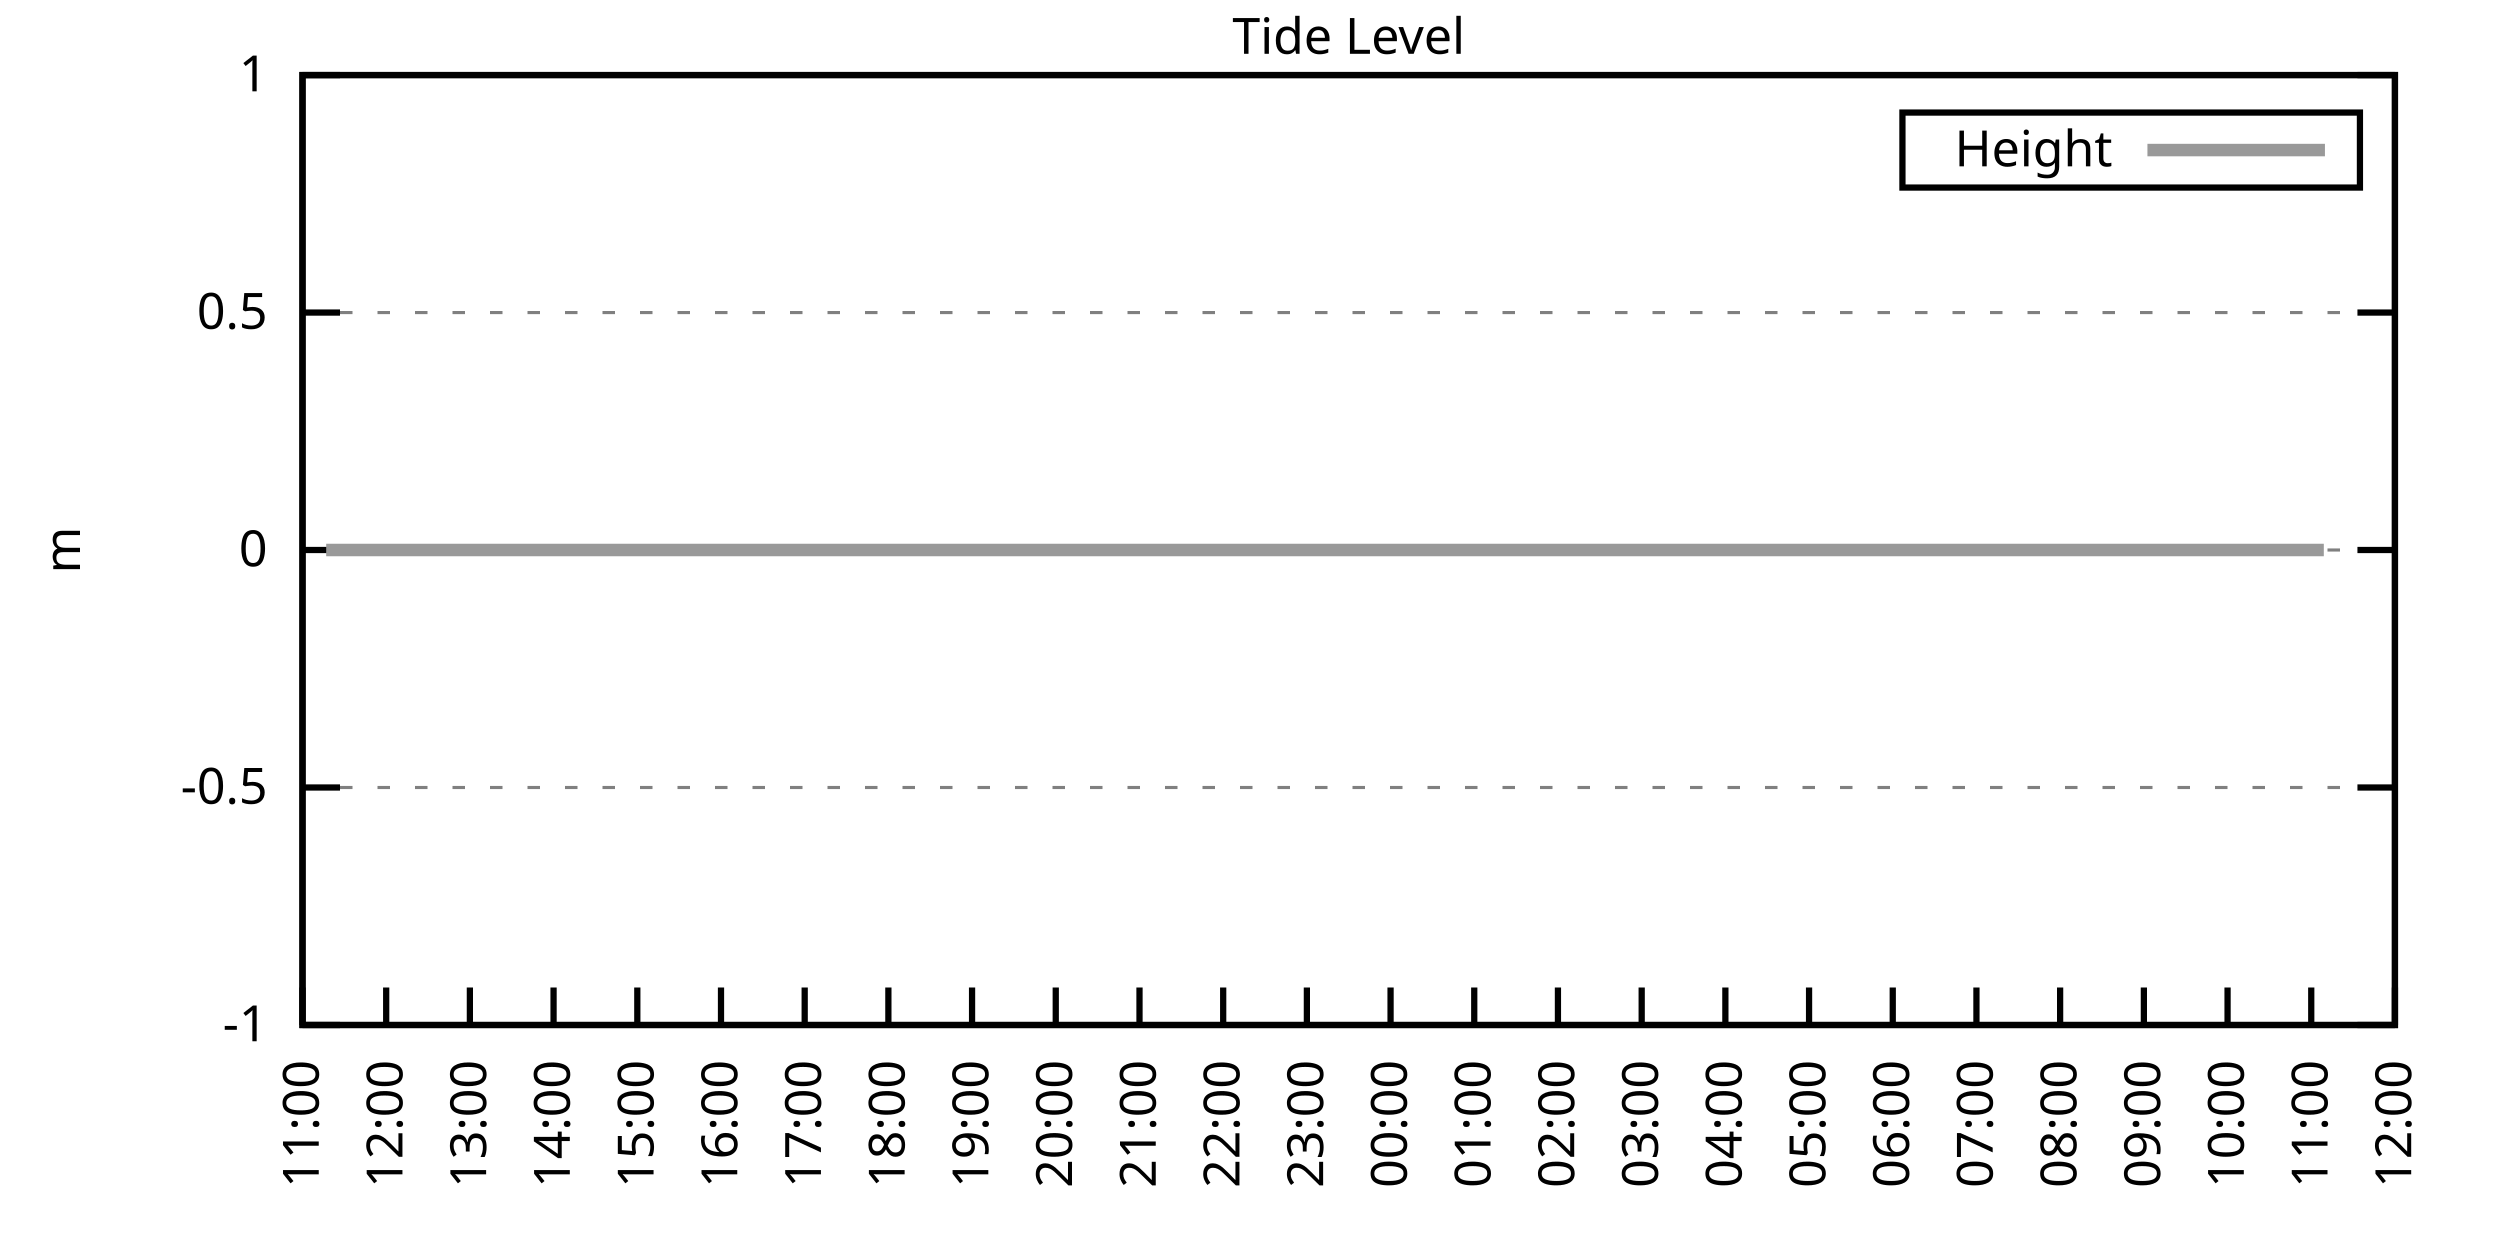
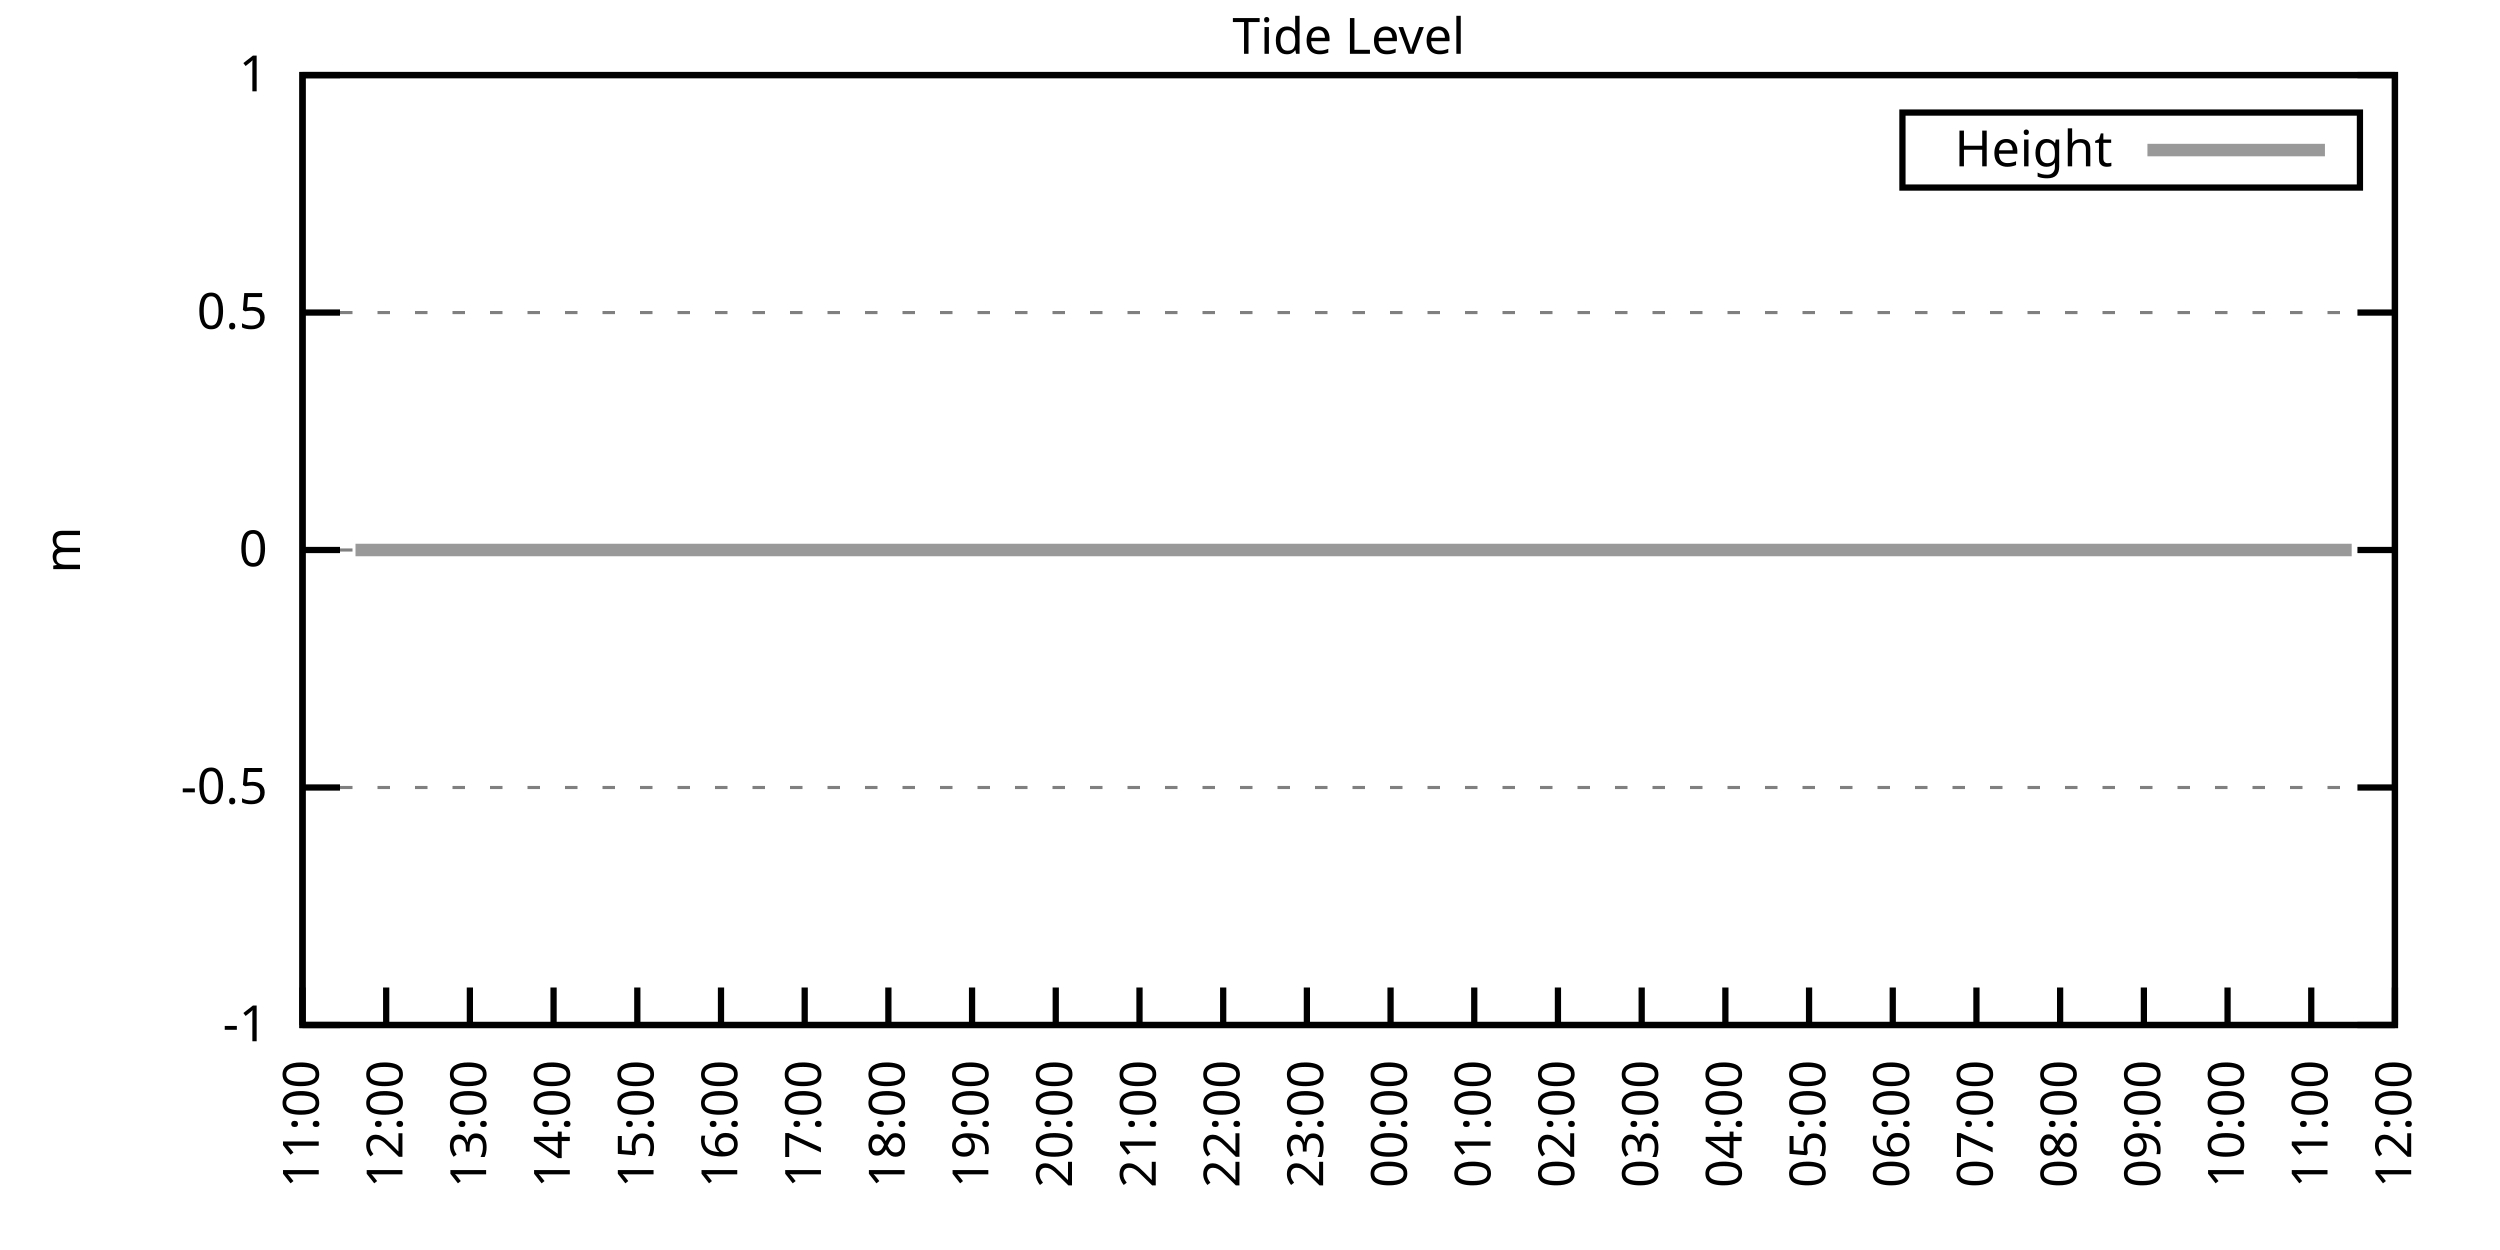
<svg xmlns="http://www.w3.org/2000/svg" xmlns:xlink="http://www.w3.org/1999/xlink" width="400" height="200" viewBox="0 0 400 200">
  <g id="gnuplot_canvas">
    <rect x="0" y="0" width="400" height="200" fill="none" />
    <defs>
      <circle id="gpDot" r="0.5" stroke-width="0.5" stroke="currentColor" />
      <path id="gpPt0" stroke-width="0.333" stroke="currentColor" d="M-1,0 h2 M0,-1 v2" />
      <path id="gpPt1" stroke-width="0.333" stroke="currentColor" d="M-1,-1 L1,1 M1,-1 L-1,1" />
      <path id="gpPt2" stroke-width="0.333" stroke="currentColor" d="M-1,0 L1,0 M0,-1 L0,1 M-1,-1 L1,1 M-1,1 L1,-1" />
      <rect id="gpPt3" stroke-width="0.333" stroke="currentColor" x="-1" y="-1" width="2" height="2" />
      <rect id="gpPt4" stroke-width="0.333" stroke="currentColor" fill="currentColor" x="-1" y="-1" width="2" height="2" />
      <circle id="gpPt5" stroke-width="0.333" stroke="currentColor" cx="0" cy="0" r="1" />
      <use xlink:href="#gpPt5" id="gpPt6" fill="currentColor" stroke="none" />
      <path id="gpPt7" stroke-width="0.333" stroke="currentColor" d="M0,-1.33 L-1.33,0.67 L1.33,0.67 z" />
      <use xlink:href="#gpPt7" id="gpPt8" fill="currentColor" stroke="none" />
      <use xlink:href="#gpPt7" id="gpPt9" stroke="currentColor" transform="rotate(180)" />
      <use xlink:href="#gpPt9" id="gpPt10" fill="currentColor" stroke="none" />
      <use xlink:href="#gpPt3" id="gpPt11" stroke="currentColor" transform="rotate(45)" />
      <use xlink:href="#gpPt11" id="gpPt12" fill="currentColor" stroke="none" />
      <path id="gpPt13" stroke-width="0.333" stroke="currentColor" d="M0,1.330 L1.265,0.411 L0.782,-1.067 L-0.782,-1.076 L-1.265,0.411 z" />
      <use xlink:href="#gpPt13" id="gpPt14" fill="currentColor" stroke="none" />
      <filter id="textbox" filterUnits="objectBoundingBox" x="0" y="0" height="1" width="1">
        <feFlood flood-color="white" flood-opacity="1" result="bgnd" />
        <feComposite in="SourceGraphic" in2="bgnd" operator="atop" />
      </filter>
      <filter id="greybox" filterUnits="objectBoundingBox" x="0" y="0" height="1" width="1">
        <feFlood flood-color="lightgrey" flood-opacity="1" result="grey" />
        <feComposite in="SourceGraphic" in2="grey" operator="atop" />
      </filter>
    </defs>
    <g fill="none" color="white" stroke="currentColor" stroke-width="1.00" stroke-linecap="butt" stroke-linejoin="miter">
</g>
    <g fill="none" color="black" stroke="currentColor" stroke-width="1.00" stroke-linecap="butt" stroke-linejoin="miter">
      <g stroke="none" shape-rendering="crispEdges">
        <polygon fill="rgb(255, 255, 255)" points="48.40,164.00 383.18,164.00 383.18,12.02 48.40,12.02 " />
      </g>
    </g>
    <g fill="none" color="black" stroke="currentColor" stroke-width="1.00" stroke-linecap="butt" stroke-linejoin="miter">
</g>
    <g fill="none" color="black" stroke="black" stroke-width="0.50" stroke-linecap="butt" stroke-linejoin="miter">
</g>
    <g fill="none" color="gray" stroke="currentColor" stroke-width="0.50" stroke-linecap="butt" stroke-linejoin="miter">
      <path stroke="gray" stroke-dasharray="2,4" class="gridline" d="M48.40,164.00 L383.19,164.00  " />
    </g>
    <g fill="none" color="gray" stroke="gray" stroke-width="1.00" stroke-linecap="butt" stroke-linejoin="miter">
</g>
    <g fill="none" color="black" stroke="currentColor" stroke-width="1.00" stroke-linecap="butt" stroke-linejoin="miter">
      <path stroke="black" d="M48.40,164.00 L54.40,164.00 M383.19,164.00 L377.19,164.00  " />
      <g transform="translate(42.80,166.60)" stroke="none" fill="black" font-family="Sans" font-size="8.00" text-anchor="end">
        <text>
          <tspan font-family="Sans">-1</tspan>
        </text>
      </g>
    </g>
    <g fill="none" color="black" stroke="currentColor" stroke-width="1.00" stroke-linecap="butt" stroke-linejoin="miter">
</g>
    <g fill="none" color="black" stroke="black" stroke-width="0.50" stroke-linecap="butt" stroke-linejoin="miter">
</g>
    <g fill="none" color="gray" stroke="currentColor" stroke-width="0.50" stroke-linecap="butt" stroke-linejoin="miter">
      <path stroke="gray" stroke-dasharray="2,4" class="gridline" d="M48.40,126.00 L383.19,126.00  " />
    </g>
    <g fill="none" color="gray" stroke="gray" stroke-width="1.00" stroke-linecap="butt" stroke-linejoin="miter">
</g>
    <g fill="none" color="black" stroke="currentColor" stroke-width="1.00" stroke-linecap="butt" stroke-linejoin="miter">
      <path stroke="black" d="M48.40,126.00 L54.40,126.00 M383.19,126.00 L377.19,126.00  " />
      <g transform="translate(42.80,128.60)" stroke="none" fill="black" font-family="Sans" font-size="8.00" text-anchor="end">
        <text>
          <tspan font-family="Sans">-0.5</tspan>
        </text>
      </g>
    </g>
    <g fill="none" color="black" stroke="currentColor" stroke-width="1.00" stroke-linecap="butt" stroke-linejoin="miter">
</g>
    <g fill="none" color="black" stroke="black" stroke-width="0.50" stroke-linecap="butt" stroke-linejoin="miter">
</g>
    <g fill="none" color="gray" stroke="currentColor" stroke-width="0.50" stroke-linecap="butt" stroke-linejoin="miter">
      <path stroke="gray" stroke-dasharray="2,4" class="gridline" d="M48.40,88.00 L383.19,88.00  " />
    </g>
    <g fill="none" color="gray" stroke="gray" stroke-width="1.00" stroke-linecap="butt" stroke-linejoin="miter">
</g>
    <g fill="none" color="black" stroke="currentColor" stroke-width="1.00" stroke-linecap="butt" stroke-linejoin="miter">
      <path stroke="black" d="M48.40,88.00 L54.40,88.00 M383.19,88.00 L377.19,88.00  " />
      <g transform="translate(42.80,90.60)" stroke="none" fill="black" font-family="Sans" font-size="8.00" text-anchor="end">
        <text>
          <tspan font-family="Sans"> 0</tspan>
        </text>
      </g>
    </g>
    <g fill="none" color="black" stroke="currentColor" stroke-width="1.00" stroke-linecap="butt" stroke-linejoin="miter">
</g>
    <g fill="none" color="black" stroke="black" stroke-width="0.50" stroke-linecap="butt" stroke-linejoin="miter">
</g>
    <g fill="none" color="gray" stroke="currentColor" stroke-width="0.50" stroke-linecap="butt" stroke-linejoin="miter">
      <path stroke="gray" stroke-dasharray="2,4" class="gridline" d="M48.40,50.01 L383.19,50.01  " />
    </g>
    <g fill="none" color="gray" stroke="gray" stroke-width="1.00" stroke-linecap="butt" stroke-linejoin="miter">
</g>
    <g fill="none" color="black" stroke="currentColor" stroke-width="1.00" stroke-linecap="butt" stroke-linejoin="miter">
      <path stroke="black" d="M48.40,50.01 L54.40,50.01 M383.19,50.01 L377.19,50.01  " />
      <g transform="translate(42.80,52.61)" stroke="none" fill="black" font-family="Sans" font-size="8.00" text-anchor="end">
        <text>
          <tspan font-family="Sans"> 0.5</tspan>
        </text>
      </g>
    </g>
    <g fill="none" color="black" stroke="currentColor" stroke-width="1.00" stroke-linecap="butt" stroke-linejoin="miter">
</g>
    <g fill="none" color="black" stroke="black" stroke-width="0.50" stroke-linecap="butt" stroke-linejoin="miter">
</g>
    <g fill="none" color="gray" stroke="currentColor" stroke-width="0.50" stroke-linecap="butt" stroke-linejoin="miter">
      <path stroke="gray" stroke-dasharray="2,4" class="gridline" d="M48.40,12.01 L383.19,12.01  " />
    </g>
    <g fill="none" color="gray" stroke="gray" stroke-width="1.00" stroke-linecap="butt" stroke-linejoin="miter">
</g>
    <g fill="none" color="black" stroke="currentColor" stroke-width="1.00" stroke-linecap="butt" stroke-linejoin="miter">
      <path stroke="black" d="M48.40,12.01 L54.40,12.01 M383.19,12.01 L377.19,12.01  " />
      <g transform="translate(42.80,14.61)" stroke="none" fill="black" font-family="Sans" font-size="8.00" text-anchor="end">
        <text>
          <tspan font-family="Sans"> 1</tspan>
        </text>
      </g>
    </g>
    <g fill="none" color="black" stroke="currentColor" stroke-width="1.00" stroke-linecap="butt" stroke-linejoin="miter">
      <path stroke="black" d="M48.40,164.00 L48.40,158.00  " />
      <g transform="translate(51.00,169.60) rotate(270.00)" stroke="none" fill="black" font-family="Sans" font-size="8.00" text-anchor="end">
        <text>
          <tspan font-family="Sans">11:00</tspan>
        </text>
      </g>
    </g>
    <g fill="none" color="black" stroke="currentColor" stroke-width="1.00" stroke-linecap="butt" stroke-linejoin="miter">
      <path stroke="black" d="M61.79,164.00 L61.79,158.00  " />
      <g transform="translate(64.39,169.60) rotate(270.00)" stroke="none" fill="black" font-family="Sans" font-size="8.00" text-anchor="end">
        <text>
          <tspan font-family="Sans">12:00</tspan>
        </text>
      </g>
    </g>
    <g fill="none" color="black" stroke="currentColor" stroke-width="1.00" stroke-linecap="butt" stroke-linejoin="miter">
      <path stroke="black" d="M75.18,164.00 L75.18,158.00  " />
      <g transform="translate(77.78,169.60) rotate(270.00)" stroke="none" fill="black" font-family="Sans" font-size="8.00" text-anchor="end">
        <text>
          <tspan font-family="Sans">13:00</tspan>
        </text>
      </g>
    </g>
    <g fill="none" color="black" stroke="currentColor" stroke-width="1.00" stroke-linecap="butt" stroke-linejoin="miter">
      <path stroke="black" d="M88.57,164.00 L88.57,158.00  " />
      <g transform="translate(91.17,169.60) rotate(270.00)" stroke="none" fill="black" font-family="Sans" font-size="8.00" text-anchor="end">
        <text>
          <tspan font-family="Sans">14:00</tspan>
        </text>
      </g>
    </g>
    <g fill="none" color="black" stroke="currentColor" stroke-width="1.00" stroke-linecap="butt" stroke-linejoin="miter">
      <path stroke="black" d="M101.97,164.00 L101.97,158.00  " />
      <g transform="translate(104.57,169.60) rotate(270.00)" stroke="none" fill="black" font-family="Sans" font-size="8.00" text-anchor="end">
        <text>
          <tspan font-family="Sans">15:00</tspan>
        </text>
      </g>
    </g>
    <g fill="none" color="black" stroke="currentColor" stroke-width="1.00" stroke-linecap="butt" stroke-linejoin="miter">
      <path stroke="black" d="M115.36,164.00 L115.36,158.00  " />
      <g transform="translate(117.96,169.60) rotate(270.00)" stroke="none" fill="black" font-family="Sans" font-size="8.00" text-anchor="end">
        <text>
          <tspan font-family="Sans">16:00</tspan>
        </text>
      </g>
    </g>
    <g fill="none" color="black" stroke="currentColor" stroke-width="1.00" stroke-linecap="butt" stroke-linejoin="miter">
      <path stroke="black" d="M128.75,164.00 L128.75,158.00  " />
      <g transform="translate(131.35,169.60) rotate(270.00)" stroke="none" fill="black" font-family="Sans" font-size="8.00" text-anchor="end">
        <text>
          <tspan font-family="Sans">17:00</tspan>
        </text>
      </g>
    </g>
    <g fill="none" color="black" stroke="currentColor" stroke-width="1.00" stroke-linecap="butt" stroke-linejoin="miter">
      <path stroke="black" d="M142.14,164.00 L142.14,158.00  " />
      <g transform="translate(144.74,169.60) rotate(270.00)" stroke="none" fill="black" font-family="Sans" font-size="8.00" text-anchor="end">
        <text>
          <tspan font-family="Sans">18:00</tspan>
        </text>
      </g>
    </g>
    <g fill="none" color="black" stroke="currentColor" stroke-width="1.00" stroke-linecap="butt" stroke-linejoin="miter">
      <path stroke="black" d="M155.53,164.00 L155.53,158.00  " />
      <g transform="translate(158.13,169.60) rotate(270.00)" stroke="none" fill="black" font-family="Sans" font-size="8.00" text-anchor="end">
        <text>
          <tspan font-family="Sans">19:00</tspan>
        </text>
      </g>
    </g>
    <g fill="none" color="black" stroke="currentColor" stroke-width="1.00" stroke-linecap="butt" stroke-linejoin="miter">
      <path stroke="black" d="M168.92,164.00 L168.92,158.00  " />
      <g transform="translate(171.52,169.60) rotate(270.00)" stroke="none" fill="black" font-family="Sans" font-size="8.00" text-anchor="end">
        <text>
          <tspan font-family="Sans">20:00</tspan>
        </text>
      </g>
    </g>
    <g fill="none" color="black" stroke="currentColor" stroke-width="1.00" stroke-linecap="butt" stroke-linejoin="miter">
      <path stroke="black" d="M182.32,164.00 L182.32,158.00  " />
      <g transform="translate(184.92,169.60) rotate(270.00)" stroke="none" fill="black" font-family="Sans" font-size="8.00" text-anchor="end">
        <text>
          <tspan font-family="Sans">21:00</tspan>
        </text>
      </g>
    </g>
    <g fill="none" color="black" stroke="currentColor" stroke-width="1.00" stroke-linecap="butt" stroke-linejoin="miter">
      <path stroke="black" d="M195.71,164.00 L195.71,158.00  " />
      <g transform="translate(198.31,169.60) rotate(270.00)" stroke="none" fill="black" font-family="Sans" font-size="8.00" text-anchor="end">
        <text>
          <tspan font-family="Sans">22:00</tspan>
        </text>
      </g>
    </g>
    <g fill="none" color="black" stroke="currentColor" stroke-width="1.00" stroke-linecap="butt" stroke-linejoin="miter">
      <path stroke="black" d="M209.10,164.00 L209.10,158.00  " />
      <g transform="translate(211.70,169.60) rotate(270.00)" stroke="none" fill="black" font-family="Sans" font-size="8.00" text-anchor="end">
        <text>
          <tspan font-family="Sans">23:00</tspan>
        </text>
      </g>
    </g>
    <g fill="none" color="black" stroke="currentColor" stroke-width="1.00" stroke-linecap="butt" stroke-linejoin="miter">
      <path stroke="black" d="M222.49,164.00 L222.49,158.00  " />
      <g transform="translate(225.09,169.60) rotate(270.00)" stroke="none" fill="black" font-family="Sans" font-size="8.00" text-anchor="end">
        <text>
          <tspan font-family="Sans">00:00</tspan>
        </text>
      </g>
    </g>
    <g fill="none" color="black" stroke="currentColor" stroke-width="1.00" stroke-linecap="butt" stroke-linejoin="miter">
      <path stroke="black" d="M235.88,164.00 L235.88,158.00  " />
      <g transform="translate(238.48,169.60) rotate(270.00)" stroke="none" fill="black" font-family="Sans" font-size="8.00" text-anchor="end">
        <text>
          <tspan font-family="Sans">01:00</tspan>
        </text>
      </g>
    </g>
    <g fill="none" color="black" stroke="currentColor" stroke-width="1.00" stroke-linecap="butt" stroke-linejoin="miter">
      <path stroke="black" d="M249.27,164.00 L249.27,158.00  " />
      <g transform="translate(251.87,169.60) rotate(270.00)" stroke="none" fill="black" font-family="Sans" font-size="8.00" text-anchor="end">
        <text>
          <tspan font-family="Sans">02:00</tspan>
        </text>
      </g>
    </g>
    <g fill="none" color="black" stroke="currentColor" stroke-width="1.00" stroke-linecap="butt" stroke-linejoin="miter">
      <path stroke="black" d="M262.67,164.00 L262.67,158.00  " />
      <g transform="translate(265.27,169.60) rotate(270.00)" stroke="none" fill="black" font-family="Sans" font-size="8.00" text-anchor="end">
        <text>
          <tspan font-family="Sans">03:00</tspan>
        </text>
      </g>
    </g>
    <g fill="none" color="black" stroke="currentColor" stroke-width="1.00" stroke-linecap="butt" stroke-linejoin="miter">
      <path stroke="black" d="M276.06,164.00 L276.06,158.00  " />
      <g transform="translate(278.66,169.60) rotate(270.00)" stroke="none" fill="black" font-family="Sans" font-size="8.00" text-anchor="end">
        <text>
          <tspan font-family="Sans">04:00</tspan>
        </text>
      </g>
    </g>
    <g fill="none" color="black" stroke="currentColor" stroke-width="1.00" stroke-linecap="butt" stroke-linejoin="miter">
      <path stroke="black" d="M289.45,164.00 L289.45,158.00  " />
      <g transform="translate(292.05,169.60) rotate(270.00)" stroke="none" fill="black" font-family="Sans" font-size="8.00" text-anchor="end">
        <text>
          <tspan font-family="Sans">05:00</tspan>
        </text>
      </g>
    </g>
    <g fill="none" color="black" stroke="currentColor" stroke-width="1.00" stroke-linecap="butt" stroke-linejoin="miter">
      <path stroke="black" d="M302.84,164.00 L302.84,158.00  " />
      <g transform="translate(305.44,169.60) rotate(270.00)" stroke="none" fill="black" font-family="Sans" font-size="8.00" text-anchor="end">
        <text>
          <tspan font-family="Sans">06:00</tspan>
        </text>
      </g>
    </g>
    <g fill="none" color="black" stroke="currentColor" stroke-width="1.00" stroke-linecap="butt" stroke-linejoin="miter">
      <path stroke="black" d="M316.23,164.00 L316.23,158.00  " />
      <g transform="translate(318.83,169.60) rotate(270.00)" stroke="none" fill="black" font-family="Sans" font-size="8.00" text-anchor="end">
        <text>
          <tspan font-family="Sans">07:00</tspan>
        </text>
      </g>
    </g>
    <g fill="none" color="black" stroke="currentColor" stroke-width="1.00" stroke-linecap="butt" stroke-linejoin="miter">
      <path stroke="black" d="M329.62,164.00 L329.62,158.00  " />
      <g transform="translate(332.22,169.60) rotate(270.00)" stroke="none" fill="black" font-family="Sans" font-size="8.00" text-anchor="end">
        <text>
          <tspan font-family="Sans">08:00</tspan>
        </text>
      </g>
    </g>
    <g fill="none" color="black" stroke="currentColor" stroke-width="1.00" stroke-linecap="butt" stroke-linejoin="miter">
      <path stroke="black" d="M343.02,164.00 L343.02,158.00  " />
      <g transform="translate(345.62,169.60) rotate(270.00)" stroke="none" fill="black" font-family="Sans" font-size="8.00" text-anchor="end">
        <text>
          <tspan font-family="Sans">09:00</tspan>
        </text>
      </g>
    </g>
    <g fill="none" color="black" stroke="currentColor" stroke-width="1.00" stroke-linecap="butt" stroke-linejoin="miter">
      <path stroke="black" d="M356.41,164.00 L356.41,158.00  " />
      <g transform="translate(359.01,169.60) rotate(270.00)" stroke="none" fill="black" font-family="Sans" font-size="8.00" text-anchor="end">
        <text>
          <tspan font-family="Sans">10:00</tspan>
        </text>
      </g>
    </g>
    <g fill="none" color="black" stroke="currentColor" stroke-width="1.00" stroke-linecap="butt" stroke-linejoin="miter">
      <path stroke="black" d="M369.80,164.00 L369.80,158.00  " />
      <g transform="translate(372.40,169.60) rotate(270.00)" stroke="none" fill="black" font-family="Sans" font-size="8.00" text-anchor="end">
        <text>
          <tspan font-family="Sans">11:00</tspan>
        </text>
      </g>
    </g>
    <g fill="none" color="black" stroke="currentColor" stroke-width="1.00" stroke-linecap="butt" stroke-linejoin="miter">
      <path stroke="black" d="M383.19,164.00 L383.19,158.00  " />
      <g transform="translate(385.79,169.60) rotate(270.00)" stroke="none" fill="black" font-family="Sans" font-size="8.00" text-anchor="end">
        <text>
          <tspan font-family="Sans">12:00</tspan>
        </text>
      </g>
    </g>
    <g fill="none" color="black" stroke="currentColor" stroke-width="1.00" stroke-linecap="butt" stroke-linejoin="miter">
</g>
    <g fill="none" color="black" stroke="currentColor" stroke-width="1.00" stroke-linecap="butt" stroke-linejoin="miter">
      <path stroke="black" d="M48.40,12.01 L48.40,164.00 L383.19,164.00 L383.19,12.01 L48.40,12.01 Z  " />
    </g>
    <g fill="none" color="black" stroke="currentColor" stroke-width="1.00" stroke-linecap="butt" stroke-linejoin="miter">
</g>
    <g fill="none" color="black" stroke="currentColor" stroke-width="1.00" stroke-linecap="butt" stroke-linejoin="miter">
      <path stroke="black" d="M304.39,30.01 L304.39,18.01 L377.59,18.01 L377.59,30.01 L304.39,30.01 Z  " />
    </g>
    <g id="Tide_level_plot_1">
      <g fill="none" color="white" stroke="black" stroke-width="2.00" stroke-linecap="butt" stroke-linejoin="miter">
</g>
      <g fill="none" color="black" stroke="currentColor" stroke-width="2.00" stroke-linecap="butt" stroke-linejoin="miter">
        <g transform="translate(337.99,26.61)" stroke="none" fill="black" font-family="Sans" font-size="8.00" text-anchor="end">
          <text>
            <tspan font-family="Sans">Height</tspan>
          </text>
        </g>
      </g>
      <g fill="none" color="black" stroke="currentColor" stroke-width="2.00" stroke-linecap="butt" stroke-linejoin="miter">
-         <path stroke="rgb(153, 153, 153)" d="M343.59,24.01 L371.99,24.01 M52.19,88.00 L54.65,88.00 L56.88,88.00 L59.11,88.00 L61.57,88.00 L63.80,88.00   L65.59,88.00 L68.04,88.00 L70.27,88.00 L72.28,88.00 L74.96,88.00 L77.19,88.00 L79.42,88.00 L81.21,88.00   L83.66,88.00 L86.12,88.00 L87.91,88.00 L90.36,88.00 L92.82,88.00 L95.05,88.00 L97.28,88.00 L99.51,88.00   L101.74,88.00 L103.75,88.00 L106.21,88.00 L108.22,88.00 L110.45,88.00 L112.90,88.00 L115.13,88.00 L117.37,88.00   L119.60,88.00 L121.83,88.00 L123.84,88.00 L126.29,88.00 L128.53,88.00 L130.76,88.00 L132.77,88.00 L135.00,88.00   L137.45,88.00 L139.69,88.00 L141.92,88.00 L144.15,88.00 L146.38,88.00 L148.61,88.00 L150.40,88.00 L152.85,88.00   L155.31,88.00 L157.10,88.00 L159.55,88.00 L161.78,88.00 L164.24,88.00 L166.47,88.00 L168.70,88.00 L170.71,88.00   L172.94,88.00 L175.17,88.00 L177.63,88.00 L179.86,88.00 L181.87,88.00 L184.10,88.00 L186.33,88.00 L188.57,88.00   L190.57,88.00 L193.25,88.00 L195.48,88.00 L197.49,88.00 L199.73,88.00 L202.18,88.00 L204.19,88.00 L206.42,88.00   L208.88,88.00 L211.11,88.00 L213.34,88.00 L215.13,88.00 L217.58,88.00 L220.04,88.00 L222.27,88.00 L223.83,88.00   L226.51,88.00 L228.52,88.00 L231.20,88.00 L233.43,88.00 L235.66,88.00 L237.67,88.00 L240.12,88.00 L242.36,88.00   L246.60,88.00 L248.83,88.00 L251.28,88.00 L253.29,88.00 L255.30,88.00 L257.98,88.00 L259.99,88.00 L262.44,88.00   L264.45,88.00 L266.91,88.00 L268.92,88.00 L271.37,88.00 L273.60,88.00 L275.83,88.00 L278.07,88.00 L280.07,88.00   L282.31,88.00 L284.32,88.00 L286.77,88.00 L289.23,88.00 L291.23,88.00 L293.47,88.00 L295.92,88.00 L297.71,88.00   L299.94,88.00 L302.62,88.00 L304.85,88.00 L307.08,88.00 L309.31,88.00 L311.54,88.00 L313.33,88.00 L315.79,88.00   L318.02,88.00 L320.03,88.00 L322.70,88.00 L324.94,88.00 L327.17,88.00 L328.95,88.00 L331.41,88.00 L333.64,88.00   L336.10,88.00 L338.10,88.00 L340.11,88.00 L342.57,88.00 L344.80,88.00 L346.81,88.00 L349.49,88.00 L351.50,88.00   L353.95,88.00 L355.96,88.00 L358.19,88.00 L360.20,88.00 L362.66,88.00 L365.11,88.00 L367.34,88.00 L369.35,88.00   L371.81,88.00  " />
+         <path stroke="rgb(153, 153, 153)" d="M343.59,24.01 L371.99,24.01 M56.88,88.00 L59.11,88.00 L61.57,88.00 L63.80,88.00 L65.59,88.00 L68.04,88.00   L70.27,88.00 L72.28,88.00 L74.96,88.00 L77.19,88.00 L79.42,88.00 L81.21,88.00 L83.66,88.00 L86.12,88.00   L87.91,88.00 L90.36,88.00 L92.82,88.00 L95.05,88.00 L97.28,88.00 L99.51,88.00 L101.74,88.00 L103.75,88.00   L106.21,88.00 L108.22,88.00 L110.45,88.00 L112.90,88.00 L115.13,88.00 L117.37,88.00 L119.60,88.00 L121.83,88.00   L123.84,88.00 L126.29,88.00 L128.53,88.00 L130.76,88.00 L132.77,88.00 L135.00,88.00 L137.45,88.00 L139.69,88.00   L141.92,88.00 L144.15,88.00 L146.38,88.00 L148.61,88.00 L150.40,88.00 L152.85,88.00 L155.31,88.00 L157.10,88.00   L159.55,88.00 L161.78,88.00 L164.24,88.00 L166.47,88.00 L168.70,88.00 L170.71,88.00 L172.94,88.00 L175.17,88.00   L177.63,88.00 L179.86,88.00 L181.87,88.00 L184.10,88.00 L186.33,88.00 L188.57,88.00 L190.57,88.00 L193.25,88.00   L195.48,88.00 L197.49,88.00 L199.73,88.00 L202.18,88.00 L204.19,88.00 L206.42,88.00 L208.88,88.00 L211.11,88.00   L213.34,88.00 L215.13,88.00 L217.58,88.00 L220.04,88.00 L222.27,88.00 L223.83,88.00 L226.51,88.00 L228.52,88.00   L231.20,88.00 L233.43,88.00 L235.66,88.00 L237.67,88.00 L240.12,88.00 L242.36,88.00 L246.60,88.00 L248.83,88.00   L251.28,88.00 L253.29,88.00 L255.30,88.00 L257.98,88.00 L259.99,88.00 L262.44,88.00 L264.45,88.00 L266.91,88.00   L268.92,88.00 L271.37,88.00 L273.60,88.00 L275.83,88.00 L278.07,88.00 L280.07,88.00 L282.31,88.00 L284.32,88.00   L286.77,88.00 L289.23,88.00 L291.23,88.00 L293.47,88.00 L295.92,88.00 L297.71,88.00 L299.94,88.00 L302.62,88.00   L304.85,88.00 L307.08,88.00 L309.31,88.00 L311.54,88.00 L313.33,88.00 L315.79,88.00 L318.02,88.00 L320.03,88.00   L322.70,88.00 L324.94,88.00 L327.17,88.00 L328.95,88.00 L331.41,88.00 L333.64,88.00 L336.10,88.00 L338.10,88.00   L340.11,88.00 L342.57,88.00 L344.80,88.00 L346.81,88.00 L349.49,88.00 L351.50,88.00 L353.95,88.00 L355.96,88.00   L358.19,88.00 L360.20,88.00 L362.66,88.00 L365.11,88.00 L367.34,88.00 L369.35,88.00 L371.81,88.00 L373.82,88.00   L376.27,88.00  " />
      </g>
    </g>
    <g fill="none" color="black" stroke="currentColor" stroke-width="2.00" stroke-linecap="butt" stroke-linejoin="miter">
</g>
    <g fill="none" color="black" stroke="black" stroke-width="1.00" stroke-linecap="butt" stroke-linejoin="miter">
</g>
    <g fill="none" color="black" stroke="currentColor" stroke-width="1.00" stroke-linecap="butt" stroke-linejoin="miter">
      <path stroke="black" d="M48.40,12.01 L48.40,164.00 L383.19,164.00 L383.19,12.01 L48.40,12.01 Z  " />
      <g transform="translate(12.80,88.01) rotate(270.00)" stroke="none" fill="black" font-family="Sans" font-size="8.00" text-anchor="middle">
        <text>
          <tspan font-family="Sans">m</tspan>
        </text>
      </g>
    </g>
    <g fill="none" color="black" stroke="currentColor" stroke-width="1.00" stroke-linecap="butt" stroke-linejoin="miter">
</g>
    <g fill="none" color="black" stroke="currentColor" stroke-width="1.00" stroke-linecap="butt" stroke-linejoin="miter">
      <g transform="translate(215.79,8.61)" stroke="none" fill="black" font-family="Sans" font-size="8.00" text-anchor="middle">
        <text>
          <tspan font-family="Sans">Tide Level</tspan>
        </text>
      </g>
    </g>
    <g fill="none" color="black" stroke="currentColor" stroke-width="1.00" stroke-linecap="butt" stroke-linejoin="miter">
</g>
  </g>
</svg>
